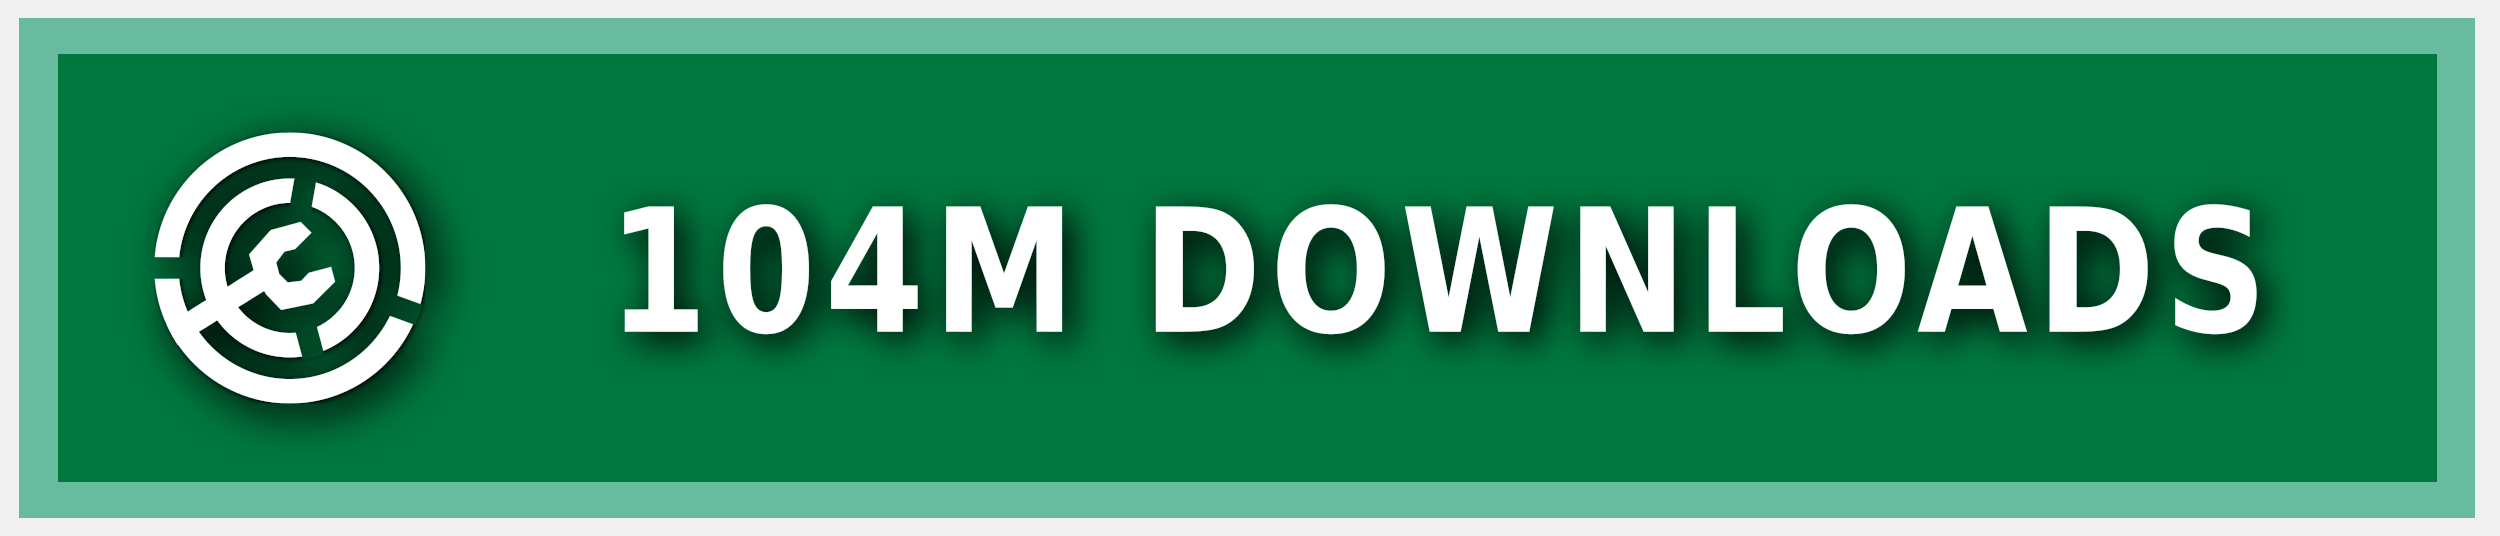
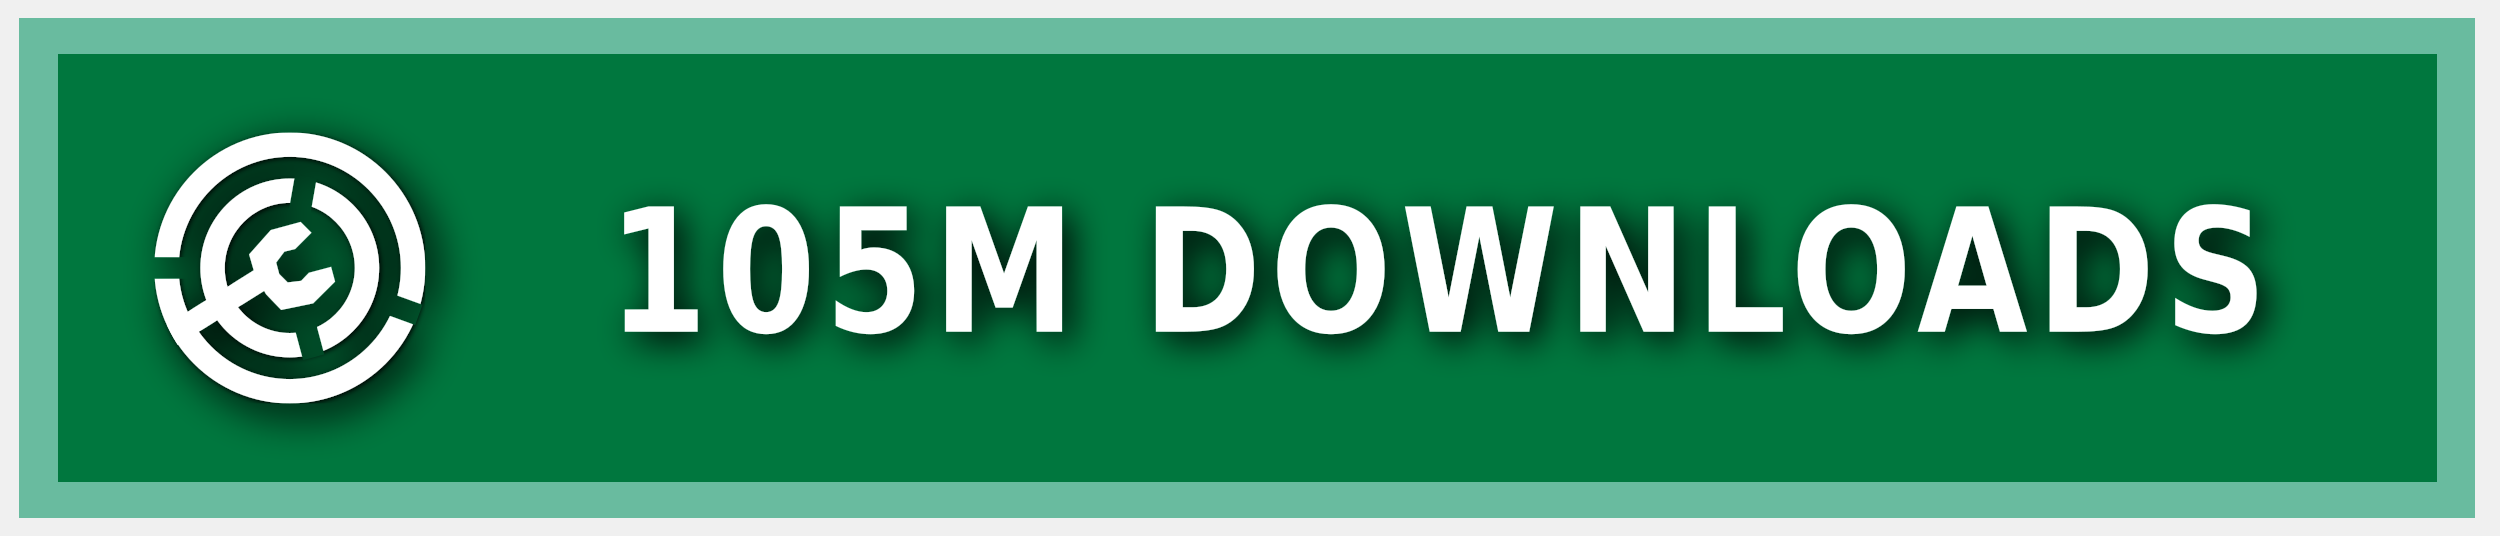
<svg xmlns="http://www.w3.org/2000/svg" xmlns:ns1="https://boxy-svg.com" width="140" height="30" role="img" aria-label="MODRINTH">
  <style> g:not(.noshadow) { filter: drop-shadow(0.5px 0.5px 1.0px black); } </style>
  <defs>
    <ns1:guide x="121.656" y="10.118" angle="90" />
    <ns1:guide x="127.198" y="17.628" angle="90" />
    <ns1:guide x="8.199" y="-3.08" angle="0" />
    <ns1:guide x="20.449" y="-4.101" angle="0" />
    <ns1:guide x="121.656" y="10.118" angle="90" />
    <ns1:guide x="127.198" y="17.628" angle="90" />
    <ns1:guide x="8.199" y="-3.08" angle="0" />
    <ns1:guide x="20.449" y="-4.101" angle="0" />
  </defs>
  <g class="noshadow" shape-rendering="crispEdges" style="" transform="matrix(1.074564, 0, 0, 1, 0, 0)">
    <rect x="1" y="1" width="128" height="28" style="fill: #00954E;" />
    <rect x="1" y="1" width="128" height="28" style="fill: rgba(0, 0, 0, 0.2);" />
    <rect x="2" y="2" width="126" height="26" style="fill: none; stroke-width:2px; stroke: rgba(211, 255, 255, 0.5);" />
  </g>
  <g fill-rule="evenodd" stroke-linejoin="round" stroke-miterlimit="1.5" clip-rule="evenodd" transform="matrix(1.2, 0, 0, 1.2, -1.2, -1.5)">
    <path fill="none" d="M 8.199 7.432 L 20.846 7.432 L 20.846 20.079 L 8.199 20.079 L 8.199 7.432 Z" style="" />
    <g clip-path="url(#a)" transform="matrix(0.126469, 0, 0, 0.126469, 8.198999, 7.431019)" style="">
      <path fill="#ffffff" d="M50 17c18.207 0 32.988 14.787 32.988 33S68.207 83 50 83 17.012 68.213 17.012 50 31.793 17 50 17Zm0 9c13.24 0 23.988 10.755 23.988 24S63.24 74 50 74 26.012 63.245 26.012 50 36.76 26 50 26Z" />
    </g>
    <g clip-path="url(#b)" transform="matrix(0.126469, 0, 0, 0.126469, 8.198999, 7.431019)" style="">
      <path fill="#ffffff" d="M50 0c27.596 0 50 22.404 50 50s-22.404 50-50 50S0 77.596 0 50 22.404 0 50 0Zm0 9c22.629 0 41 18.371 41 41S72.629 91 50 91 9 72.629 9 50 27.371 9 50 9Z" />
    </g>
    <g class="noshadow" clip-path="url(#c)" transform="matrix(0.112383, 0, 0, 0.122032, 8.268063, 7.737635)" style="">
      <path fill="none" stroke="#ffffff" stroke-width="9" d="M 50 50 L 5.171 75.882" />
    </g>
    <path fill="#ffffff" d="M 12.909 14.103 L 12.625 13.123 L 13.637 11.985 L 15.028 11.605 L 15.534 12.111 L 14.775 12.87 L 14.269 12.996 L 13.89 13.502 L 14.032 14.038 L 14.425 14.429 L 15.053 14.354 L 15.415 13.979 L 16.452 13.701 L 16.637 14.392 L 15.613 15.407 L 14.121 15.714 L 13.415 14.979 L 12.909 14.103 Z" style="" />
    <clipPath id="clip-1">
      <path d="M50 0c27.596 0 50 22.404 50 50s-22.404 50-50 50S0 77.596 0 50 22.404 0 50 0Zm0 39.549c5.768 0 10.451 4.683 10.451 10.451 0 5.768-4.683 10.451-10.451 10.451-5.768 0-10.451-4.683-10.451-10.451 0-5.768 4.683-10.451 10.451-10.451Z" />
    </clipPath>
    <g class="noshadow" clip-path="url(#clip-1)" transform="matrix(0.064459, 0.010209, -0.018807, 0.118741, -9.215255, -61.72825)" style="transform-origin: 27.985px 74.177px;">
      <path fill="none" stroke="#ffffff" stroke-width="9" d="M 49.29 67.75 L 6.679 80.603" style="" />
    </g>
  </g>
  <g>
    <clipPath id="a">
      <path fill-rule="evenodd" stroke-linejoin="round" stroke-miterlimit="1.5" clip-rule="evenodd" d="M100 0H0v100h100V0ZM46.002 49.295l.076 1.757 8.83 32.963 7.843-2.102-8.596-32.094 5.804-32.932-7.997-1.41-5.96 33.818Z" />
    </clipPath>
    <clipPath id="b">
      <path d="M0 0v46h50l1.368.241L99 63.578l-2.736 7.517L49.295 54H0v46h100V0H0Z" />
    </clipPath>
    <clipPath id="c">
      <path d="M50 0c27.596 0 50 22.404 50 50s-22.404 50-50 50S0 77.596 0 50 22.404 0 50 0Zm0 39.549c5.768 0 10.451 4.683 10.451 10.451 0 5.768-4.683 10.451-10.451 10.451-5.768 0-10.451-4.683-10.451-10.451 0-5.768 4.683-10.451 10.451-10.451Z" />
    </clipPath>
  </g>
  <g fill="#fff" text-anchor="middle" font-family="Verdana,Geneva,DejaVu Sans,sans-serif" text-rendering="geometricPrecision" font-size="100" transform="matrix(1, 0, 0, 1, 13, 0)">
-     <text style="font-size: 80px; font-weight: 700; white-space: pre;" transform="matrix(0.1, 0, 0, 0.120296, 0, -3.678133)" x="675" y="185" letter-spacing="5">104M DOWNLOADS</text>
+     <text style="font-size: 80px; font-weight: 700; white-space: pre;" transform="matrix(0.1, 0, 0, 0.120296, 0, -3.678133)" x="675" y="185" letter-spacing="5">105M DOWNLOADS</text>
  </g>
</svg>
